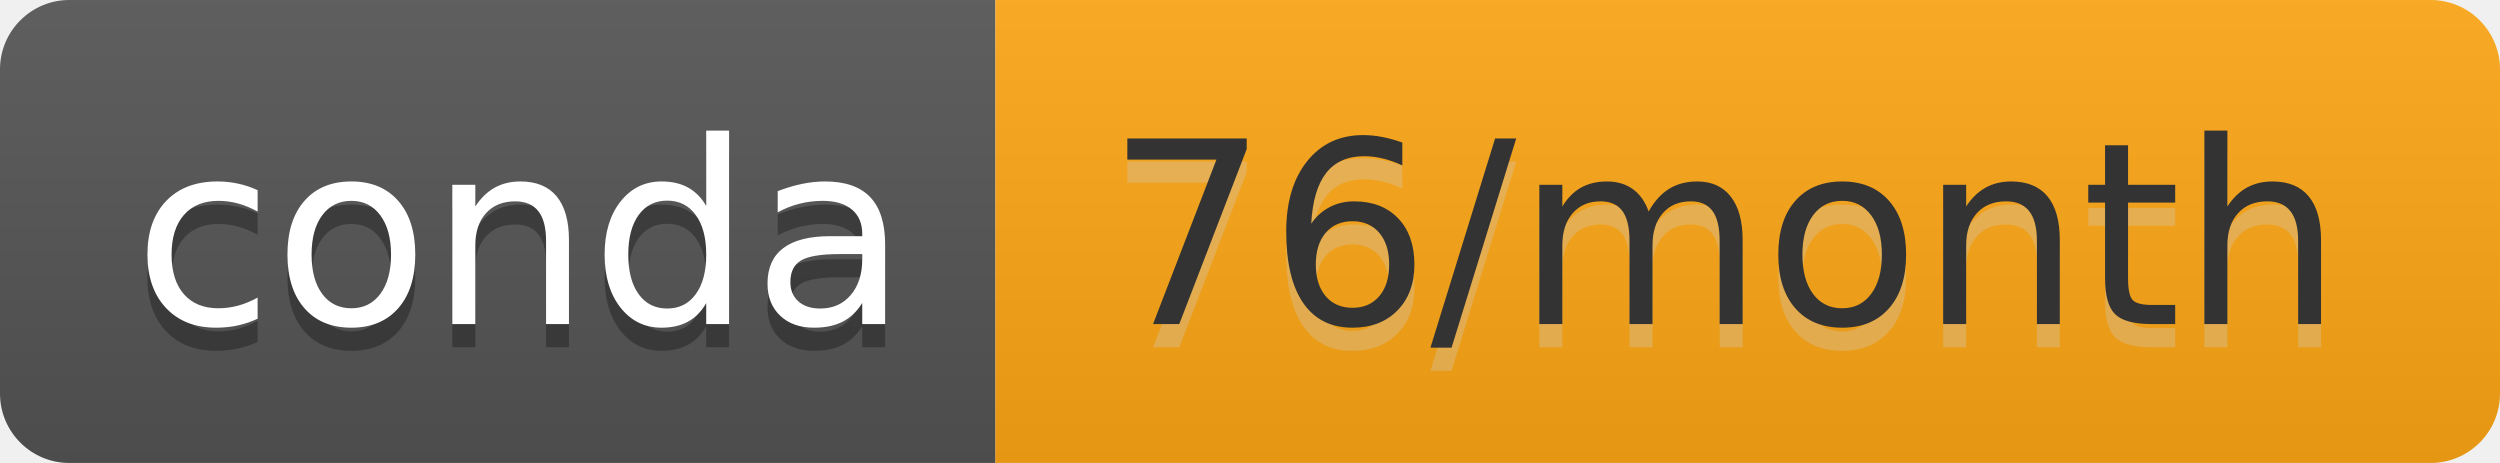
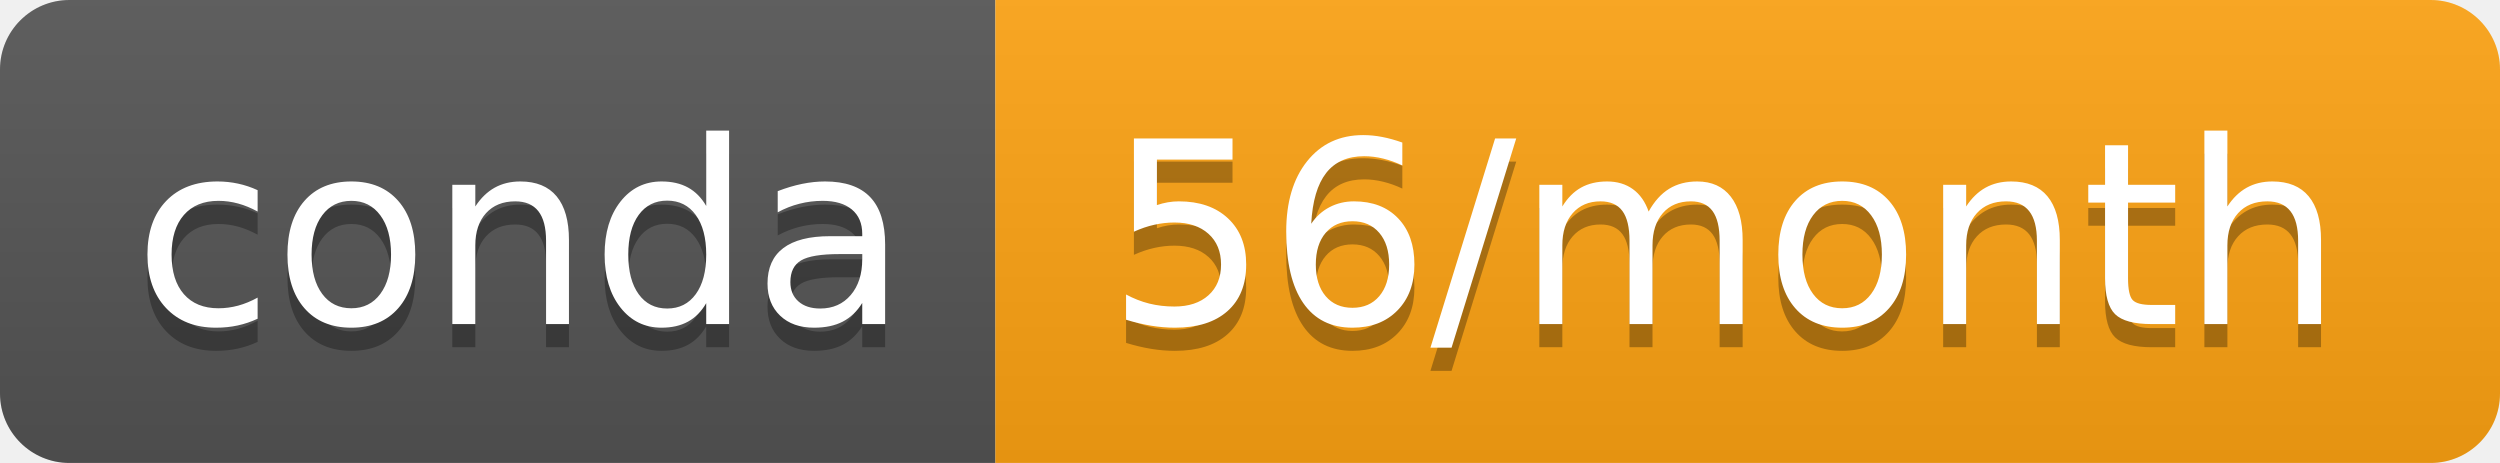
- <svg xmlns="http://www.w3.org/2000/svg" width="108" height="20" role="img" aria-label="conda: 76/month">
+ <svg xmlns="http://www.w3.org/2000/svg" width="108" height="20" role="img" aria-label="conda: 56/month">
  <linearGradient id="s" x2="0" y2="100%">
    <stop offset="0" stop-color="#bbb" stop-opacity=".1" />
    <stop offset="1" stop-opacity=".1" />
  </linearGradient>
  <clipPath id="r">
    <rect width="108" height="20" rx="3" fill="#fff" />
  </clipPath>
  <g clip-path="url(#r)">
    <rect width="43" height="20" fill="#555" />
-     <rect x="43" width="65" height="20" fill="#ffa815" />
+     <rect x="43" width="65" height="20" fill="#ffa413" />
    <rect width="108" height="20" fill="url(#s)" />
  </g>
  <g fill="#fff" text-anchor="middle" font-family="Verdana,Geneva,DejaVu Sans,sans-serif" text-rendering="geometricPrecision" font-size="110">
    <text aria-hidden="true" x="225" y="150" fill="#010101" fill-opacity=".3" transform="scale(.1)" textLength="330">conda</text>
    <text x="225" y="140" transform="scale(.1)" fill="#fff" textLength="330">conda</text>
-     <text aria-hidden="true" x="745" y="150" fill="#ccc" fill-opacity=".3" transform="scale(.1)" textLength="550">76/month</text>
-     <text x="745" y="140" transform="scale(.1)" fill="#333" textLength="550">76/month</text>
+     <text aria-hidden="true" x="745" y="150" fill="#010101" fill-opacity=".3" transform="scale(.1)" textLength="550">56/month</text>
+     <text x="745" y="140" transform="scale(.1)" fill="#fff" textLength="550">56/month</text>
  </g>
</svg>
